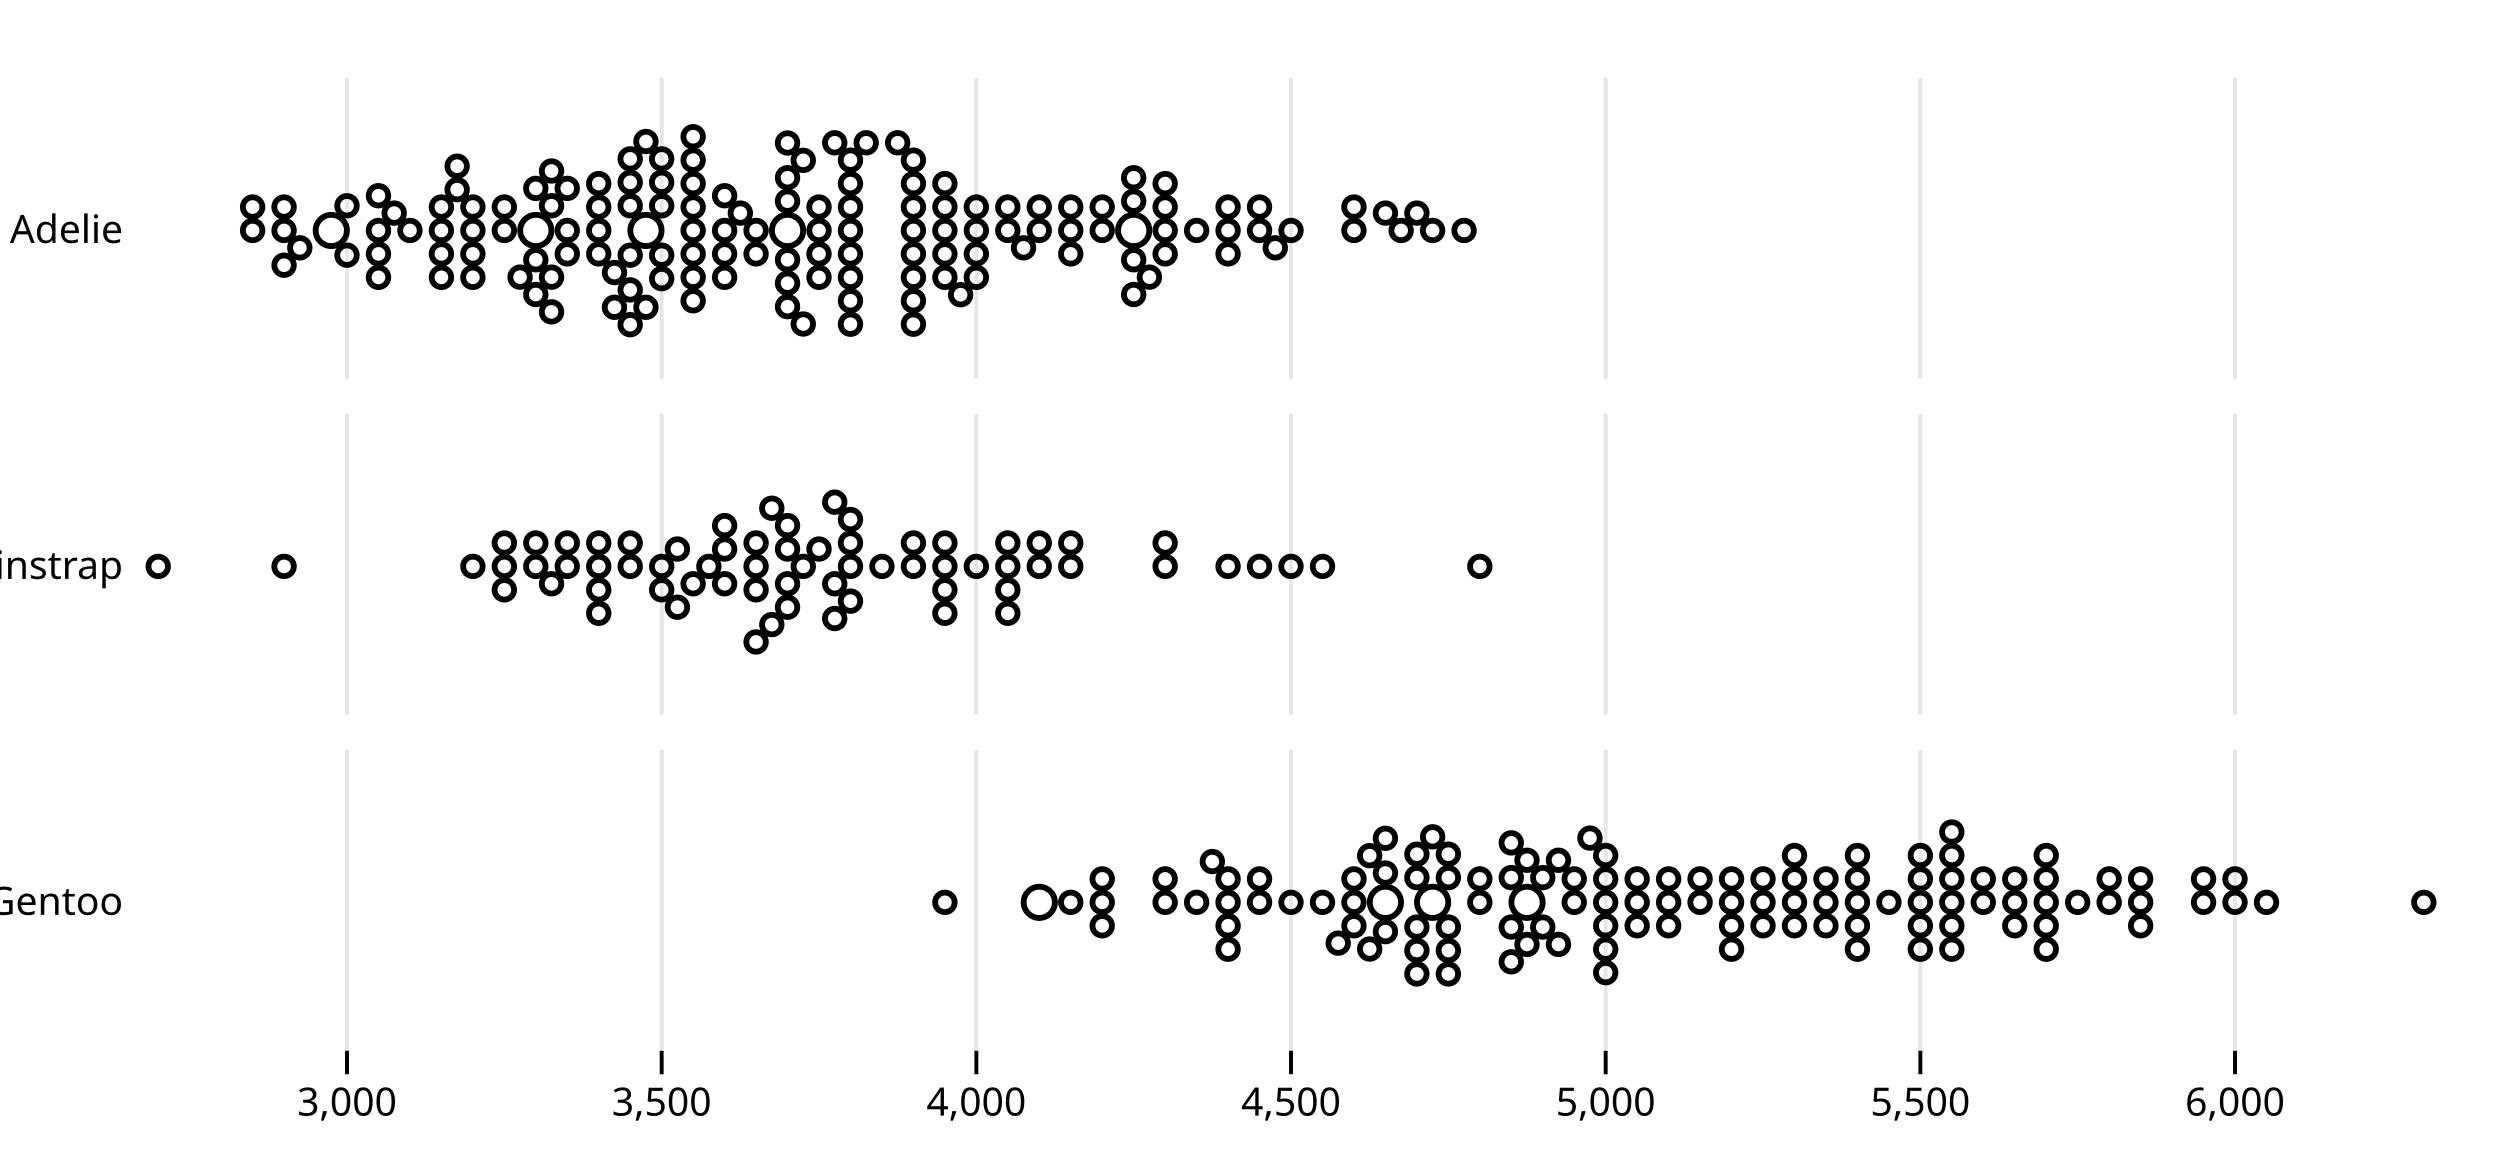
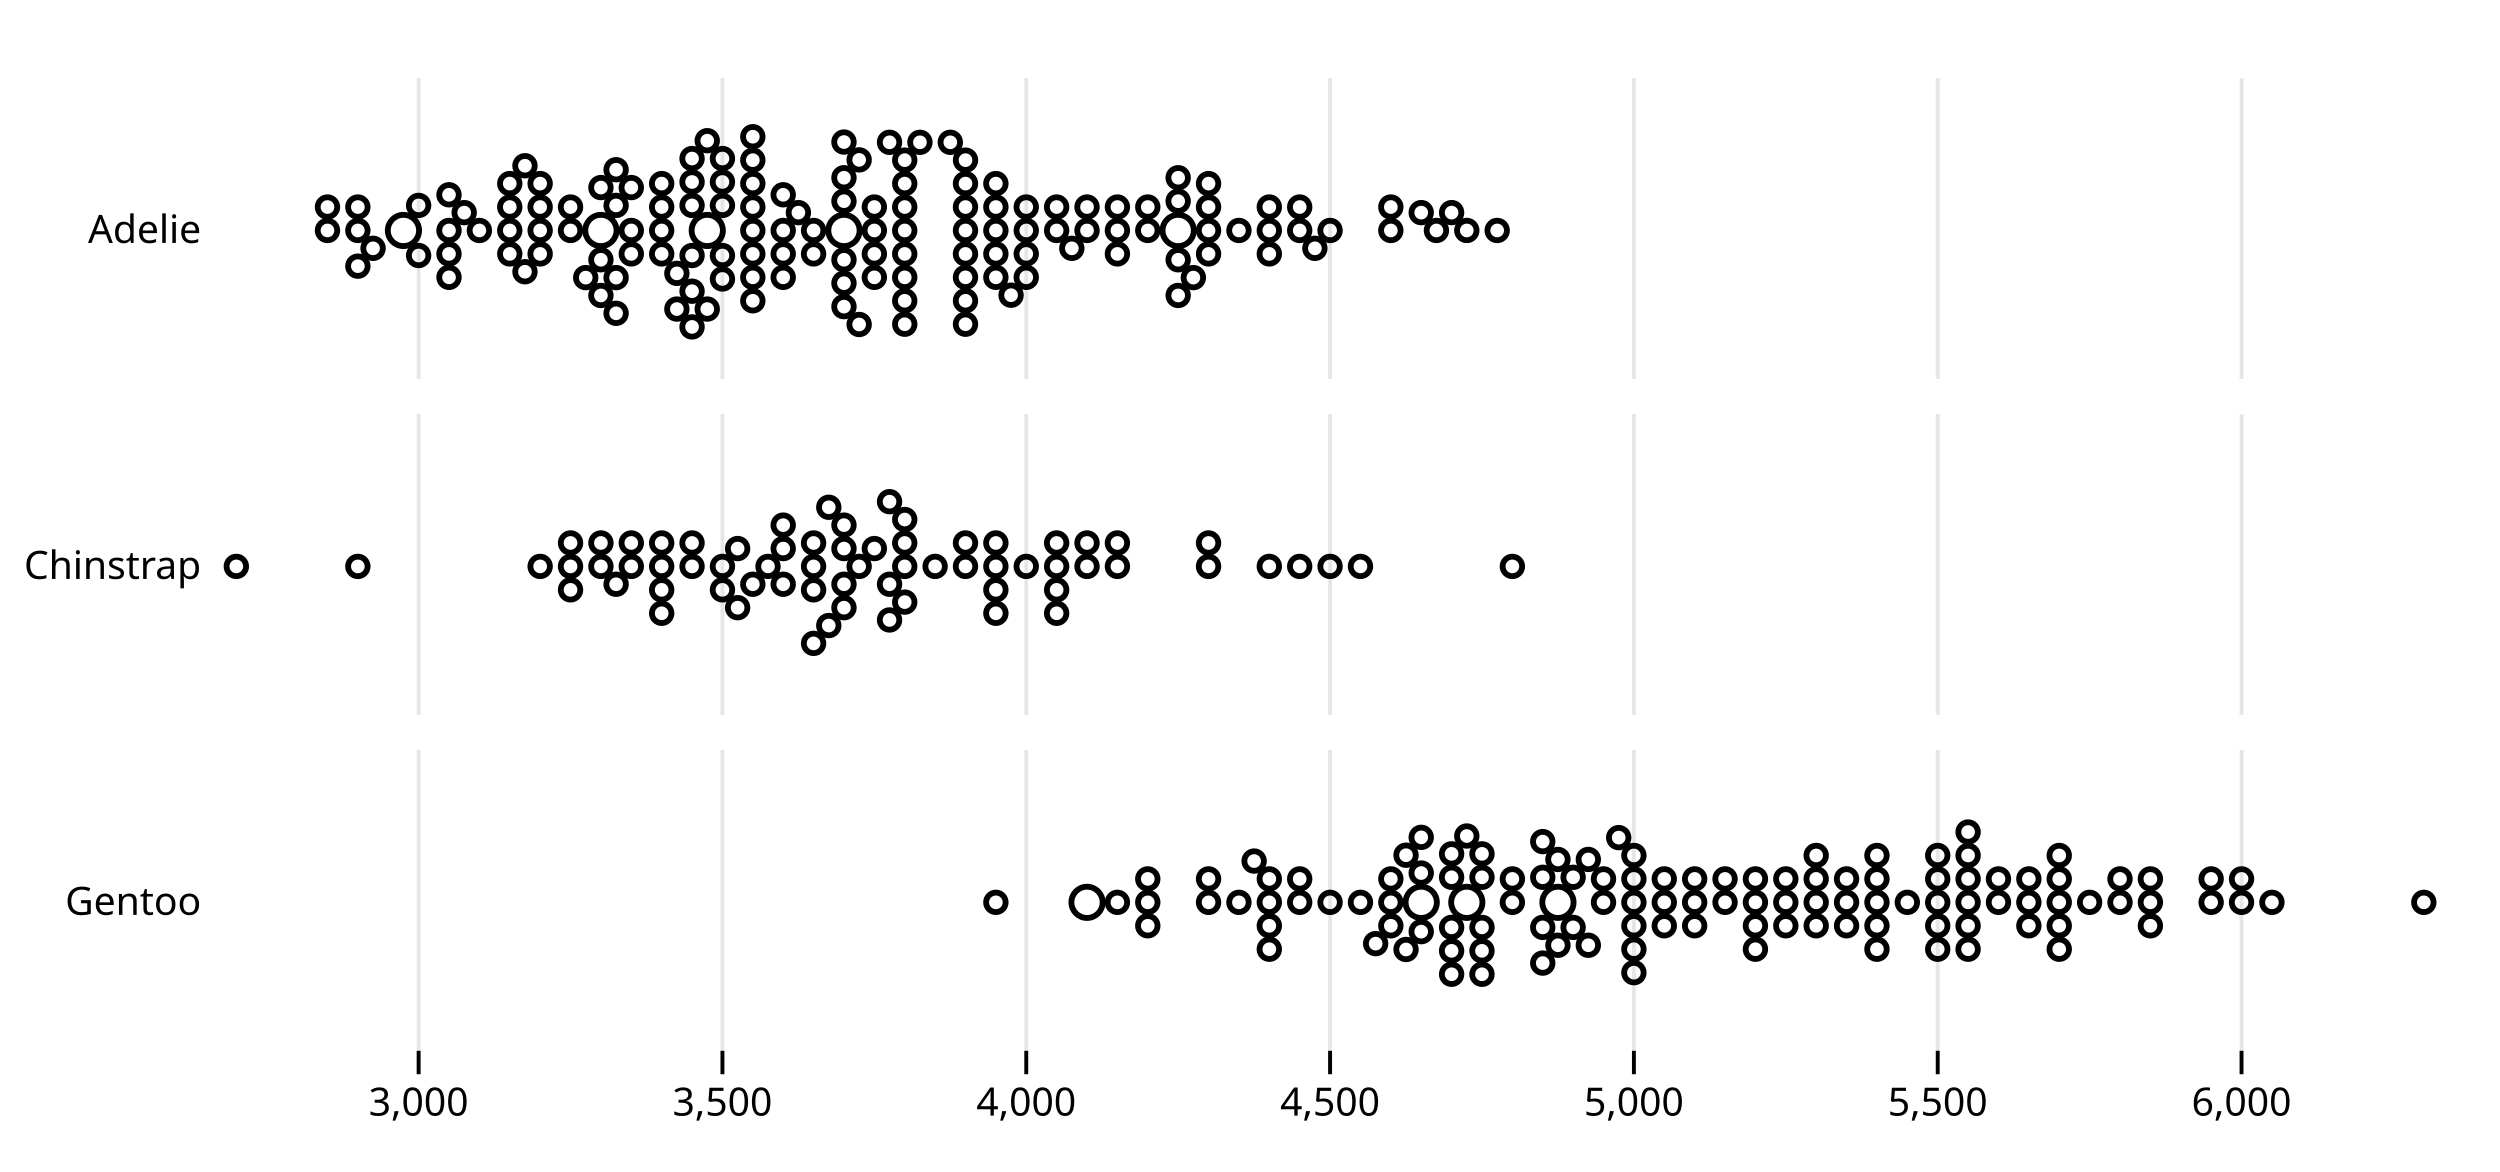
<svg xmlns="http://www.w3.org/2000/svg" class="plot" fill="currentColor" font-family="system-ui, sans-serif" font-size="10" text-anchor="middle" width="640" height="300" viewBox="0 0 640 300">
  <style>
    .plot {
      display: block;
      background: white;
      height: auto;
      height: intrinsic;
      max-width: 100%;
    }

    .plot text,
    .plot tspan {
      white-space: pre;
    }
  </style>
  <g aria-label="facet" transform="translate(0,20)">
    <g aria-label="rule" stroke="currentColor" stroke-opacity="0.1" transform="translate(0.5,0)">
-       <line x1="88.333" x2="88.333" y1="0" y2="77" />
-       <line x1="168.889" x2="168.889" y1="0" y2="77" />
-       <line x1="249.444" x2="249.444" y1="0" y2="77" />
-       <line x1="330" x2="330" y1="0" y2="77" />
-       <line x1="410.556" x2="410.556" y1="0" y2="77" />
-       <line x1="491.111" x2="491.111" y1="0" y2="77" />
-       <line x1="571.667" x2="571.667" y1="0" y2="77" />
+       <line x1="106.667" x2="106.667" y1="0" y2="77" />
+       <line x1="184.444" x2="184.444" y1="0" y2="77" />
+       <line x1="262.222" x2="262.222" y1="0" y2="77" />
+       <line x1="340" x2="340" y1="0" y2="77" />
+       <line x1="417.778" x2="417.778" y1="0" y2="77" />
+       <line x1="495.556" x2="495.556" y1="0" y2="77" />
+       <line x1="573.333" x2="573.333" y1="0" y2="77" />
    </g>
    <g aria-label="text" text-anchor="end" transform="translate(-8.5,0.5)">
-       <text y="0.32em" transform="translate(40,38.5)">Adelie</text>
+       <text y="0.32em" transform="translate(60,38.5)">Adelie</text>
    </g>
    <g aria-label="dot" fill="none" stroke="currentColor" stroke-width="1.5" transform="translate(0.5,0.5)">
-       <circle cx="164.861" cy="38.5" r="4" />
-       <circle cx="289.722" cy="38.5" r="4" />
-       <circle cx="136.667" cy="38.5" r="4" />
-       <circle cx="201.111" cy="38.5" r="4" />
-       <circle cx="84.306" cy="38.5" r="4" />
-       <circle cx="209.167" cy="38.5" r="2.5" />
-       <circle cx="217.222" cy="38.5" r="2.5" />
-       <circle cx="128.611" cy="38.5" r="2.5" />
-       <circle cx="160.833" cy="32.173" r="2.5" />
-       <circle cx="193.056" cy="38.5" r="2.5" />
-       <circle cx="189.028" cy="34.053" r="2.5" />
-       <circle cx="358.194" cy="38.5" r="2.5" />
-       <circle cx="120.556" cy="38.5" r="2.5" />
-       <circle cx="217.222" cy="32.5" r="2.5" />
-       <circle cx="313.889" cy="38.5" r="2.5" />
-       <circle cx="201.111" cy="31" r="2.5" />
-       <circle cx="160.833" cy="44.827" r="2.5" />
-       <circle cx="330" cy="38.5" r="2.5" />
-       <circle cx="140.694" cy="32.173" r="2.5" />
-       <circle cx="281.667" cy="38.5" r="2.5" />
-       <circle cx="152.778" cy="38.5" r="2.5" />
-       <circle cx="185" cy="38.5" r="2.5" />
-       <circle cx="217.222" cy="44.5" r="2.5" />
-       <circle cx="241.389" cy="38.5" r="2.5" />
-       <circle cx="217.222" cy="50.5" r="2.5" />
-       <circle cx="217.222" cy="26.5" r="2.5" />
-       <circle cx="176.944" cy="38.5" r="2.5" />
-       <circle cx="120.556" cy="32.5" r="2.5" />
-       <circle cx="112.5" cy="38.5" r="2.5" />
-       <circle cx="241.389" cy="32.5" r="2.5" />
-       <circle cx="128.611" cy="32.5" r="2.5" />
-       <circle cx="233.333" cy="38.5" r="2.5" />
-       <circle cx="136.667" cy="46" r="2.5" />
-       <circle cx="233.333" cy="32.5" r="2.5" />
-       <circle cx="140.694" cy="50.447" r="2.5" />
-       <circle cx="273.611" cy="38.5" r="2.5" />
-       <circle cx="241.389" cy="44.5" r="2.5" />
-       <circle cx="176.944" cy="32.5" r="2.5" />
-       <circle cx="136.667" cy="27.726" r="2.5" />
-       <circle cx="354.167" cy="34.053" r="2.5" />
-       <circle cx="112.5" cy="32.5" r="2.5" />
-       <circle cx="233.333" cy="44.5" r="2.5" />
-       <circle cx="104.444" cy="38.5" r="2.5" />
-       <circle cx="313.889" cy="32.5" r="2.5" />
-       <circle cx="88.333" cy="32.173" r="2.5" />
-       <circle cx="346.111" cy="38.5" r="2.5" />
-       <circle cx="156.806" cy="49.274" r="2.5" />
-       <circle cx="160.833" cy="26.173" r="2.5" />
-       <circle cx="273.611" cy="32.5" r="2.5" />
-       <circle cx="168.889" cy="32.173" r="2.5" />
-       <circle cx="297.778" cy="38.5" r="2.5" />
-       <circle cx="160.833" cy="53.721" r="2.5" />
-       <circle cx="257.5" cy="38.5" r="2.5" />
-       <circle cx="72.222" cy="38.5" r="2.5" />
-       <circle cx="201.111" cy="46" r="2.5" />
-       <circle cx="176.944" cy="44.5" r="2.5" />
-       <circle cx="217.222" cy="20.5" r="2.5" />
-       <circle cx="64.167" cy="38.5" r="2.5" />
-       <circle cx="209.167" cy="32.5" r="2.5" />
-       <circle cx="112.5" cy="44.5" r="2.5" />
-       <circle cx="313.889" cy="44.5" r="2.5" />
-       <circle cx="185" cy="44.5" r="2.5" />
-       <circle cx="257.5" cy="32.5" r="2.5" />
-       <circle cx="64.167" cy="32.5" r="2.5" />
-       <circle cx="241.389" cy="50.5" r="2.5" />
-       <circle cx="144.722" cy="38.5" r="2.5" />
-       <circle cx="265.556" cy="38.5" r="2.5" />
-       <circle cx="96.389" cy="38.5" r="2.5" />
-       <circle cx="321.944" cy="38.5" r="2.5" />
-       <circle cx="185" cy="29.606" r="2.5" />
-       <circle cx="233.333" cy="26.5" r="2.5" />
-       <circle cx="176.944" cy="26.5" r="2.5" />
-       <circle cx="273.611" cy="44.5" r="2.5" />
-       <circle cx="201.111" cy="25" r="2.5" />
-       <circle cx="289.722" cy="31" r="2.5" />
-       <circle cx="201.111" cy="52" r="2.5" />
-       <circle cx="233.333" cy="50.5" r="2.5" />
-       <circle cx="176.944" cy="50.5" r="2.5" />
-       <circle cx="249.444" cy="38.5" r="2.5" />
-       <circle cx="120.556" cy="44.5" r="2.5" />
-       <circle cx="362.222" cy="34.053" r="2.5" />
-       <circle cx="217.222" cy="56.5" r="2.5" />
-       <circle cx="281.667" cy="32.5" r="2.5" />
-       <circle cx="144.722" cy="44.5" r="2.5" />
-       <circle cx="176.944" cy="56.5" r="2.5" />
-       <circle cx="217.222" cy="62.5" r="2.5" />
-       <circle cx="168.889" cy="44.827" r="2.5" />
-       <circle cx="241.389" cy="26.5" r="2.5" />
-       <circle cx="185" cy="50.5" r="2.5" />
-       <circle cx="176.944" cy="20.5" r="2.5" />
-       <circle cx="297.778" cy="32.5" r="2.5" />
-       <circle cx="152.778" cy="32.5" r="2.5" />
-       <circle cx="321.944" cy="32.5" r="2.5" />
-       <circle cx="136.667" cy="54.894" r="2.5" />
-       <circle cx="297.778" cy="44.5" r="2.5" />
-       <circle cx="201.111" cy="58" r="2.5" />
-       <circle cx="305.833" cy="38.5" r="2.5" />
-       <circle cx="72.222" cy="32.5" r="2.5" />
-       <circle cx="265.556" cy="32.5" r="2.5" />
-       <circle cx="205.139" cy="20.553" r="2.5" />
-       <circle cx="366.25" cy="38.5" r="2.5" />
-       <circle cx="100.417" cy="34.053" r="2.5" />
-       <circle cx="289.722" cy="46" r="2.5" />
-       <circle cx="76.25" cy="42.947" r="2.5" />
-       <circle cx="176.944" cy="14.5" r="2.5" />
-       <circle cx="209.167" cy="44.5" r="2.5" />
-       <circle cx="233.333" cy="20.5" r="2.5" />
-       <circle cx="116.528" cy="28.053" r="2.5" />
-       <circle cx="374.306" cy="38.5" r="2.5" />
-       <circle cx="221.25" cy="16.053" r="2.5" />
-       <circle cx="346.111" cy="32.5" r="2.5" />
-       <circle cx="120.556" cy="50.5" r="2.5" />
-       <circle cx="293.75" cy="50.447" r="2.5" />
-       <circle cx="233.333" cy="56.5" r="2.5" />
-       <circle cx="261.528" cy="42.947" r="2.5" />
-       <circle cx="72.222" cy="47.394" r="2.5" />
-       <circle cx="213.194" cy="16.053" r="2.5" />
-       <circle cx="144.722" cy="27.726" r="2.5" />
-       <circle cx="140.694" cy="23.279" r="2.5" />
-       <circle cx="112.5" cy="50.5" r="2.5" />
-       <circle cx="168.889" cy="50.827" r="2.5" />
-       <circle cx="160.833" cy="20.173" r="2.5" />
-       <circle cx="229.306" cy="16.053" r="2.5" />
-       <circle cx="96.389" cy="44.5" r="2.5" />
-       <circle cx="249.444" cy="32.5" r="2.5" />
-       <circle cx="132.639" cy="50.447" r="2.5" />
-       <circle cx="297.778" cy="26.5" r="2.5" />
-       <circle cx="96.389" cy="29.606" r="2.5" />
-       <circle cx="249.444" cy="44.5" r="2.5" />
-       <circle cx="140.694" cy="59.341" r="2.5" />
-       <circle cx="168.889" cy="26.173" r="2.5" />
-       <circle cx="168.889" cy="20.173" r="2.5" />
-       <circle cx="325.972" cy="42.947" r="2.5" />
-       <circle cx="156.806" cy="58.168" r="2.5" />
-       <circle cx="233.333" cy="62.5" r="2.5" />
-       <circle cx="116.528" cy="22.053" r="2.5" />
-       <circle cx="245.417" cy="54.947" r="2.5" />
-       <circle cx="152.778" cy="44.5" r="2.5" />
-       <circle cx="289.722" cy="25" r="2.5" />
-       <circle cx="152.778" cy="26.5" r="2.5" />
-       <circle cx="164.861" cy="58.168" r="2.5" />
-       <circle cx="96.389" cy="50.5" r="2.5" />
-       <circle cx="205.139" cy="62.447" r="2.5" />
-       <circle cx="88.333" cy="44.827" r="2.5" />
-       <circle cx="193.056" cy="44.5" r="2.5" />
-       <circle cx="289.722" cy="54.894" r="2.5" />
-       <circle cx="164.861" cy="15.726" r="2.5" />
-       <circle cx="160.833" cy="62.615" r="2.5" />
-       <circle cx="209.167" cy="50.5" r="2.5" />
-       <circle cx="201.111" cy="16.106" r="2.5" />
-       <circle cx="249.444" cy="50.5" r="2.5" />
+       <circle cx="180.556" cy="38.5" r="4" />
+       <circle cx="301.111" cy="38.5" r="4" />
+       <circle cx="153.333" cy="38.5" r="4" />
+       <circle cx="215.556" cy="38.5" r="4" />
+       <circle cx="102.778" cy="38.5" r="4" />
+       <circle cx="223.333" cy="38.5" r="2.5" />
+       <circle cx="231.111" cy="38.5" r="2.5" />
+       <circle cx="145.556" cy="38.5" r="2.5" />
+       <circle cx="176.667" cy="32.087" r="2.5" />
+       <circle cx="207.778" cy="38.5" r="2.5" />
+       <circle cx="203.889" cy="33.931" r="2.5" />
+       <circle cx="367.222" cy="38.5" r="2.5" />
+       <circle cx="137.778" cy="38.5" r="2.5" />
+       <circle cx="231.111" cy="32.5" r="2.5" />
+       <circle cx="324.444" cy="38.5" r="2.5" />
+       <circle cx="215.556" cy="31" r="2.5" />
+       <circle cx="176.667" cy="44.913" r="2.5" />
+       <circle cx="340" cy="38.5" r="2.5" />
+       <circle cx="157.222" cy="32.087" r="2.5" />
+       <circle cx="293.333" cy="38.5" r="2.5" />
+       <circle cx="168.889" cy="38.5" r="2.5" />
+       <circle cx="200" cy="38.5" r="2.5" />
+       <circle cx="231.111" cy="44.5" r="2.5" />
+       <circle cx="254.444" cy="38.5" r="2.5" />
+       <circle cx="231.111" cy="50.5" r="2.5" />
+       <circle cx="231.111" cy="26.5" r="2.5" />
+       <circle cx="192.222" cy="38.5" r="2.5" />
+       <circle cx="137.778" cy="32.5" r="2.5" />
+       <circle cx="130" cy="38.5" r="2.5" />
+       <circle cx="254.444" cy="32.5" r="2.5" />
+       <circle cx="145.556" cy="32.5" r="2.5" />
+       <circle cx="246.667" cy="38.5" r="2.5" />
+       <circle cx="153.333" cy="46" r="2.5" />
+       <circle cx="246.667" cy="32.5" r="2.5" />
+       <circle cx="157.222" cy="50.569" r="2.5" />
+       <circle cx="285.556" cy="38.5" r="2.5" />
+       <circle cx="254.444" cy="44.5" r="2.5" />
+       <circle cx="192.222" cy="32.5" r="2.5" />
+       <circle cx="153.333" cy="27.518" r="2.5" />
+       <circle cx="363.333" cy="33.931" r="2.5" />
+       <circle cx="130" cy="32.5" r="2.5" />
+       <circle cx="246.667" cy="44.5" r="2.5" />
+       <circle cx="122.222" cy="38.5" r="2.5" />
+       <circle cx="324.444" cy="32.5" r="2.5" />
+       <circle cx="106.667" cy="32.087" r="2.5" />
+       <circle cx="355.556" cy="38.5" r="2.5" />
+       <circle cx="172.778" cy="49.482" r="2.5" />
+       <circle cx="176.667" cy="26.087" r="2.5" />
+       <circle cx="285.556" cy="32.5" r="2.5" />
+       <circle cx="184.444" cy="32.087" r="2.5" />
+       <circle cx="308.889" cy="38.5" r="2.5" />
+       <circle cx="176.667" cy="54.051" r="2.5" />
+       <circle cx="270" cy="38.5" r="2.5" />
+       <circle cx="91.111" cy="38.5" r="2.5" />
+       <circle cx="215.556" cy="46" r="2.5" />
+       <circle cx="192.222" cy="44.5" r="2.5" />
+       <circle cx="231.111" cy="20.5" r="2.5" />
+       <circle cx="83.333" cy="38.5" r="2.5" />
+       <circle cx="223.333" cy="32.5" r="2.5" />
+       <circle cx="130" cy="44.5" r="2.5" />
+       <circle cx="324.444" cy="44.5" r="2.5" />
+       <circle cx="200" cy="44.5" r="2.5" />
+       <circle cx="270" cy="32.5" r="2.5" />
+       <circle cx="83.333" cy="32.5" r="2.5" />
+       <circle cx="254.444" cy="50.5" r="2.5" />
+       <circle cx="161.111" cy="38.5" r="2.5" />
+       <circle cx="277.778" cy="38.5" r="2.5" />
+       <circle cx="114.444" cy="38.5" r="2.5" />
+       <circle cx="332.222" cy="38.5" r="2.5" />
+       <circle cx="200" cy="29.362" r="2.5" />
+       <circle cx="246.667" cy="26.5" r="2.5" />
+       <circle cx="192.222" cy="26.5" r="2.5" />
+       <circle cx="285.556" cy="44.5" r="2.5" />
+       <circle cx="215.556" cy="25" r="2.5" />
+       <circle cx="301.111" cy="31" r="2.5" />
+       <circle cx="215.556" cy="52" r="2.5" />
+       <circle cx="246.667" cy="50.5" r="2.5" />
+       <circle cx="192.222" cy="50.5" r="2.5" />
+       <circle cx="262.222" cy="38.5" r="2.5" />
+       <circle cx="137.778" cy="44.5" r="2.5" />
+       <circle cx="371.111" cy="33.931" r="2.5" />
+       <circle cx="231.111" cy="56.5" r="2.5" />
+       <circle cx="293.333" cy="32.5" r="2.5" />
+       <circle cx="161.111" cy="44.5" r="2.5" />
+       <circle cx="192.222" cy="56.5" r="2.5" />
+       <circle cx="231.111" cy="62.5" r="2.5" />
+       <circle cx="184.444" cy="44.913" r="2.5" />
+       <circle cx="254.444" cy="26.5" r="2.5" />
+       <circle cx="200" cy="50.5" r="2.5" />
+       <circle cx="192.222" cy="20.5" r="2.5" />
+       <circle cx="308.889" cy="32.5" r="2.5" />
+       <circle cx="168.889" cy="32.5" r="2.5" />
+       <circle cx="332.222" cy="32.5" r="2.5" />
+       <circle cx="153.333" cy="55.138" r="2.5" />
+       <circle cx="308.889" cy="44.5" r="2.5" />
+       <circle cx="215.556" cy="58" r="2.5" />
+       <circle cx="316.667" cy="38.5" r="2.5" />
+       <circle cx="91.111" cy="32.5" r="2.5" />
+       <circle cx="277.778" cy="32.5" r="2.5" />
+       <circle cx="219.444" cy="20.431" r="2.5" />
+       <circle cx="375" cy="38.5" r="2.5" />
+       <circle cx="118.333" cy="33.931" r="2.5" />
+       <circle cx="301.111" cy="46" r="2.5" />
+       <circle cx="95" cy="43.069" r="2.5" />
+       <circle cx="192.222" cy="14.5" r="2.5" />
+       <circle cx="223.333" cy="44.5" r="2.5" />
+       <circle cx="246.667" cy="20.5" r="2.5" />
+       <circle cx="133.889" cy="49.069" r="2.5" />
+       <circle cx="382.778" cy="38.5" r="2.5" />
+       <circle cx="235" cy="15.931" r="2.5" />
+       <circle cx="355.556" cy="32.5" r="2.5" />
+       <circle cx="137.778" cy="26.5" r="2.5" />
+       <circle cx="305" cy="50.569" r="2.5" />
+       <circle cx="246.667" cy="56.5" r="2.5" />
+       <circle cx="273.889" cy="43.069" r="2.5" />
+       <circle cx="91.111" cy="47.638" r="2.5" />
+       <circle cx="227.222" cy="15.931" r="2.5" />
+       <circle cx="161.111" cy="27.518" r="2.5" />
+       <circle cx="157.222" cy="22.949" r="2.5" />
+       <circle cx="130" cy="26.5" r="2.5" />
+       <circle cx="184.444" cy="50.913" r="2.5" />
+       <circle cx="176.667" cy="20.087" r="2.5" />
+       <circle cx="242.778" cy="15.931" r="2.5" />
+       <circle cx="114.444" cy="44.5" r="2.5" />
+       <circle cx="262.222" cy="32.5" r="2.5" />
+       <circle cx="149.444" cy="50.569" r="2.5" />
+       <circle cx="308.889" cy="26.5" r="2.5" />
+       <circle cx="114.444" cy="29.362" r="2.5" />
+       <circle cx="262.222" cy="44.5" r="2.5" />
+       <circle cx="157.222" cy="59.707" r="2.5" />
+       <circle cx="184.444" cy="26.087" r="2.5" />
+       <circle cx="184.444" cy="20.087" r="2.5" />
+       <circle cx="336.111" cy="43.069" r="2.5" />
+       <circle cx="172.778" cy="58.62" r="2.5" />
+       <circle cx="246.667" cy="62.5" r="2.5" />
+       <circle cx="133.889" cy="21.931" r="2.5" />
+       <circle cx="258.333" cy="55.069" r="2.5" />
+       <circle cx="168.889" cy="44.5" r="2.5" />
+       <circle cx="301.111" cy="25" r="2.5" />
+       <circle cx="168.889" cy="26.5" r="2.5" />
+       <circle cx="180.556" cy="58.62" r="2.5" />
+       <circle cx="114.444" cy="50.5" r="2.5" />
+       <circle cx="219.444" cy="62.569" r="2.5" />
+       <circle cx="106.667" cy="44.913" r="2.5" />
+       <circle cx="207.778" cy="44.5" r="2.5" />
+       <circle cx="301.111" cy="55.138" r="2.5" />
+       <circle cx="180.556" cy="15.518" r="2.5" />
+       <circle cx="176.667" cy="63.189" r="2.5" />
+       <circle cx="223.333" cy="50.5" r="2.5" />
+       <circle cx="215.556" cy="15.862" r="2.5" />
+       <circle cx="262.222" cy="50.5" r="2.5" />
    </g>
  </g>
  <g aria-label="facet" transform="translate(0,106)">
    <g aria-label="rule" stroke="currentColor" stroke-opacity="0.1" transform="translate(0.5,0)">
-       <line x1="88.333" x2="88.333" y1="0" y2="77" />
-       <line x1="168.889" x2="168.889" y1="0" y2="77" />
-       <line x1="249.444" x2="249.444" y1="0" y2="77" />
-       <line x1="330" x2="330" y1="0" y2="77" />
-       <line x1="410.556" x2="410.556" y1="0" y2="77" />
-       <line x1="491.111" x2="491.111" y1="0" y2="77" />
-       <line x1="571.667" x2="571.667" y1="0" y2="77" />
+       <line x1="106.667" x2="106.667" y1="0" y2="77" />
+       <line x1="184.444" x2="184.444" y1="0" y2="77" />
+       <line x1="262.222" x2="262.222" y1="0" y2="77" />
+       <line x1="340" x2="340" y1="0" y2="77" />
+       <line x1="417.778" x2="417.778" y1="0" y2="77" />
+       <line x1="495.556" x2="495.556" y1="0" y2="77" />
+       <line x1="573.333" x2="573.333" y1="0" y2="77" />
    </g>
    <g aria-label="text" text-anchor="end" transform="translate(-8.5,0.5)">
-       <text y="0.32em" transform="translate(40,38.5)">Chinstrap</text>
+       <text y="0.32em" transform="translate(60,38.5)">Chinstrap</text>
    </g>
    <g aria-label="dot" fill="none" stroke="currentColor" stroke-width="1.5" transform="translate(0.5,0.5)">
+       <circle cx="184.444" cy="38.5" r="2.5" />
+       <circle cx="246.667" cy="38.5" r="2.5" />
+       <circle cx="207.778" cy="38.5" r="2.5" />
+       <circle cx="188.333" cy="33.931" r="2.5" />
+       <circle cx="219.444" cy="38.5" r="2.5" />
+       <circle cx="254.444" cy="38.5" r="2.5" />
+       <circle cx="145.556" cy="38.5" r="2.5" />
+       <circle cx="223.333" cy="33.931" r="2.5" />
+       <circle cx="285.556" cy="38.5" r="2.5" />
+       <circle cx="215.556" cy="33.931" r="2.5" />
+       <circle cx="231.111" cy="38.5" r="2.5" />
+       <circle cx="227.222" cy="43.069" r="2.5" />
+       <circle cx="215.556" cy="43.069" r="2.5" />
+       <circle cx="270" cy="38.5" r="2.5" />
+       <circle cx="196.111" cy="38.5" r="2.5" />
+       <circle cx="270" cy="32.5" r="2.5" />
+       <circle cx="153.333" cy="38.5" r="2.5" />
+       <circle cx="215.556" cy="49.069" r="2.5" />
+       <circle cx="176.667" cy="38.5" r="2.5" />
+       <circle cx="324.444" cy="38.5" r="2.5" />
+       <circle cx="200" cy="33.931" r="2.5" />
      <circle cx="168.889" cy="38.5" r="2.5" />
-       <circle cx="233.333" cy="38.5" r="2.5" />
-       <circle cx="193.056" cy="38.5" r="2.5" />
-       <circle cx="172.917" cy="34.053" r="2.5" />
-       <circle cx="205.139" cy="38.5" r="2.5" />
-       <circle cx="241.389" cy="38.5" r="2.5" />
-       <circle cx="128.611" cy="38.5" r="2.5" />
-       <circle cx="209.167" cy="34.053" r="2.5" />
-       <circle cx="273.611" cy="38.5" r="2.5" />
-       <circle cx="201.111" cy="34.053" r="2.5" />
-       <circle cx="217.222" cy="38.5" r="2.5" />
-       <circle cx="213.194" cy="42.947" r="2.5" />
-       <circle cx="201.111" cy="42.947" r="2.5" />
-       <circle cx="257.5" cy="38.5" r="2.5" />
-       <circle cx="180.972" cy="38.5" r="2.5" />
-       <circle cx="257.5" cy="32.5" r="2.5" />
-       <circle cx="136.667" cy="38.5" r="2.5" />
-       <circle cx="201.111" cy="48.947" r="2.5" />
-       <circle cx="160.833" cy="38.5" r="2.5" />
-       <circle cx="313.889" cy="38.5" r="2.5" />
-       <circle cx="185" cy="34.053" r="2.5" />
-       <circle cx="152.778" cy="38.5" r="2.5" />
-       <circle cx="72.222" cy="38.5" r="2.5" />
-       <circle cx="217.222" cy="32.5" r="2.5" />
-       <circle cx="136.667" cy="32.5" r="2.5" />
-       <circle cx="273.611" cy="32.5" r="2.5" />
-       <circle cx="152.778" cy="32.5" r="2.5" />
-       <circle cx="217.222" cy="47.394" r="2.5" />
-       <circle cx="201.111" cy="28.053" r="2.5" />
-       <circle cx="338.056" cy="38.5" r="2.5" />
-       <circle cx="120.556" cy="38.5" r="2.5" />
-       <circle cx="297.778" cy="38.5" r="2.5" />
-       <circle cx="144.722" cy="38.5" r="2.5" />
-       <circle cx="265.556" cy="38.5" r="2.5" />
-       <circle cx="185" cy="42.947" r="2.5" />
-       <circle cx="233.333" cy="32.5" r="2.5" />
-       <circle cx="225.278" cy="38.5" r="2.5" />
-       <circle cx="378.333" cy="38.5" r="2.5" />
-       <circle cx="40" cy="38.5" r="2.5" />
-       <circle cx="330" cy="38.5" r="2.5" />
-       <circle cx="241.389" cy="32.5" r="2.5" />
-       <circle cx="193.056" cy="32.5" r="2.5" />
-       <circle cx="176.944" cy="42.947" r="2.5" />
+       <circle cx="91.111" cy="38.5" r="2.5" />
+       <circle cx="231.111" cy="32.5" r="2.5" />
+       <circle cx="153.333" cy="32.5" r="2.5" />
+       <circle cx="285.556" cy="32.5" r="2.5" />
+       <circle cx="168.889" cy="32.5" r="2.5" />
+       <circle cx="231.111" cy="47.638" r="2.5" />
+       <circle cx="215.556" cy="27.931" r="2.5" />
+       <circle cx="347.778" cy="38.5" r="2.5" />
+       <circle cx="137.778" cy="38.5" r="2.5" />
+       <circle cx="308.889" cy="38.5" r="2.5" />
+       <circle cx="161.111" cy="38.5" r="2.5" />
+       <circle cx="277.778" cy="38.5" r="2.5" />
+       <circle cx="200" cy="43.069" r="2.5" />
+       <circle cx="246.667" cy="32.5" r="2.5" />
+       <circle cx="238.889" cy="38.5" r="2.5" />
+       <circle cx="386.667" cy="38.5" r="2.5" />
+       <circle cx="60" cy="38.5" r="2.5" />
+       <circle cx="340" cy="38.5" r="2.5" />
+       <circle cx="254.444" cy="32.5" r="2.5" />
+       <circle cx="207.778" cy="32.5" r="2.5" />
+       <circle cx="192.222" cy="43.069" r="2.5" />
+       <circle cx="184.444" cy="44.5" r="2.5" />
+       <circle cx="211.667" cy="23.362" r="2.5" />
+       <circle cx="332.222" cy="38.5" r="2.5" />
      <circle cx="168.889" cy="44.5" r="2.5" />
-       <circle cx="197.083" cy="23.606" r="2.5" />
-       <circle cx="321.944" cy="38.5" r="2.5" />
-       <circle cx="152.778" cy="44.5" r="2.5" />
-       <circle cx="297.778" cy="32.5" r="2.5" />
-       <circle cx="128.611" cy="32.5" r="2.5" />
-       <circle cx="197.083" cy="53.394" r="2.5" />
-       <circle cx="140.694" cy="42.947" r="2.5" />
-       <circle cx="241.389" cy="44.5" r="2.5" />
-       <circle cx="185" cy="28.053" r="2.5" />
-       <circle cx="257.5" cy="44.5" r="2.5" />
-       <circle cx="144.722" cy="32.5" r="2.5" />
-       <circle cx="160.833" cy="32.5" r="2.5" />
-       <circle cx="128.611" cy="44.5" r="2.5" />
-       <circle cx="257.5" cy="50.5" r="2.5" />
-       <circle cx="217.222" cy="26.5" r="2.5" />
-       <circle cx="172.917" cy="48.947" r="2.5" />
-       <circle cx="241.389" cy="50.5" r="2.5" />
-       <circle cx="193.056" cy="44.5" r="2.5" />
-       <circle cx="193.056" cy="57.841" r="2.5" />
-       <circle cx="249.444" cy="38.5" r="2.5" />
-       <circle cx="152.778" cy="50.5" r="2.5" />
-       <circle cx="213.194" cy="51.841" r="2.5" />
-       <circle cx="265.556" cy="32.5" r="2.5" />
-       <circle cx="213.194" cy="22.053" r="2.5" />
+       <circle cx="308.889" cy="32.5" r="2.5" />
+       <circle cx="145.556" cy="32.5" r="2.5" />
+       <circle cx="211.667" cy="53.638" r="2.5" />
+       <circle cx="157.222" cy="43.069" r="2.5" />
+       <circle cx="254.444" cy="44.5" r="2.5" />
+       <circle cx="200" cy="27.931" r="2.5" />
+       <circle cx="270" cy="44.5" r="2.5" />
+       <circle cx="161.111" cy="32.5" r="2.5" />
+       <circle cx="176.667" cy="32.5" r="2.5" />
+       <circle cx="145.556" cy="44.5" r="2.5" />
+       <circle cx="270" cy="50.5" r="2.5" />
+       <circle cx="231.111" cy="26.5" r="2.5" />
+       <circle cx="188.333" cy="49.069" r="2.5" />
+       <circle cx="254.444" cy="50.5" r="2.5" />
+       <circle cx="207.778" cy="44.5" r="2.5" />
+       <circle cx="207.778" cy="58.207" r="2.5" />
+       <circle cx="262.222" cy="38.5" r="2.5" />
+       <circle cx="168.889" cy="50.5" r="2.5" />
+       <circle cx="227.222" cy="52.207" r="2.5" />
+       <circle cx="277.778" cy="32.5" r="2.5" />
+       <circle cx="227.222" cy="21.931" r="2.5" />
    </g>
  </g>
  <g aria-label="facet" transform="translate(0,192)">
    <g aria-label="rule" stroke="currentColor" stroke-opacity="0.1" transform="translate(0.5,0)">
-       <line x1="88.333" x2="88.333" y1="0" y2="77" />
-       <line x1="168.889" x2="168.889" y1="0" y2="77" />
-       <line x1="249.444" x2="249.444" y1="0" y2="77" />
-       <line x1="330" x2="330" y1="0" y2="77" />
-       <line x1="410.556" x2="410.556" y1="0" y2="77" />
-       <line x1="491.111" x2="491.111" y1="0" y2="77" />
-       <line x1="571.667" x2="571.667" y1="0" y2="77" />
+       <line x1="106.667" x2="106.667" y1="0" y2="77" />
+       <line x1="184.444" x2="184.444" y1="0" y2="77" />
+       <line x1="262.222" x2="262.222" y1="0" y2="77" />
+       <line x1="340" x2="340" y1="0" y2="77" />
+       <line x1="417.778" x2="417.778" y1="0" y2="77" />
+       <line x1="495.556" x2="495.556" y1="0" y2="77" />
+       <line x1="573.333" x2="573.333" y1="0" y2="77" />
    </g>
    <g aria-label="vector" fill="none" stroke="currentColor" transform="translate(0.5,0)">
-       <path transform="translate(88.33333,77)" d="M0,0L0,6" />
-       <path transform="translate(168.8889,77)" d="M0,0L0,6" />
-       <path transform="translate(249.4444,77)" d="M0,0L0,6" />
-       <path transform="translate(330,77)" d="M0,0L0,6" />
-       <path transform="translate(410.5556,77)" d="M0,0L0,6" />
-       <path transform="translate(491.1111,77)" d="M0,0L0,6" />
-       <path transform="translate(571.6667,77)" d="M0,0L0,6" />
+       <path transform="translate(106.6667,77)" d="M0,0L0,6" />
+       <path transform="translate(184.4444,77)" d="M0,0L0,6" />
+       <path transform="translate(262.2222,77)" d="M0,0L0,6" />
+       <path transform="translate(340,77)" d="M0,0L0,6" />
+       <path transform="translate(417.7778,77)" d="M0,0L0,6" />
+       <path transform="translate(495.5556,77)" d="M0,0L0,6" />
+       <path transform="translate(573.3333,77)" d="M0,0L0,6" />
    </g>
    <g aria-label="text" font-variant="tabular-nums" transform="translate(0.5,9.5)">
-       <text y="0.71em" transform="translate(88.33333,77)">3,000</text>
-       <text y="0.71em" transform="translate(168.8889,77)">3,500</text>
-       <text y="0.71em" transform="translate(249.4444,77)">4,000</text>
-       <text y="0.71em" transform="translate(330,77)">4,500</text>
-       <text y="0.71em" transform="translate(410.5556,77)">5,000</text>
-       <text y="0.71em" transform="translate(491.1111,77)">5,500</text>
-       <text y="0.71em" transform="translate(571.6667,77)">6,000</text>
+       <text y="0.71em" transform="translate(106.6667,77)">3,000</text>
+       <text y="0.71em" transform="translate(184.4444,77)">3,500</text>
+       <text y="0.71em" transform="translate(262.2222,77)">4,000</text>
+       <text y="0.71em" transform="translate(340,77)">4,500</text>
+       <text y="0.71em" transform="translate(417.7778,77)">5,000</text>
+       <text y="0.71em" transform="translate(495.5556,77)">5,500</text>
+       <text y="0.71em" transform="translate(573.3333,77)">6,000</text>
    </g>
    <g aria-label="text" text-anchor="end" transform="translate(-8.5,0.5)">
-       <text y="0.32em" transform="translate(40,38.5)">Gentoo</text>
+       <text y="0.32em" transform="translate(60,38.5)">Gentoo</text>
    </g>
    <g aria-label="dot" fill="none" stroke="currentColor" stroke-width="1.5" transform="translate(0.5,0.5)">
-       <circle cx="265.556" cy="38.5" r="4" />
-       <circle cx="354.167" cy="38.5" r="4" />
-       <circle cx="366.25" cy="38.5" r="4" />
-       <circle cx="390.417" cy="38.5" r="4" />
-       <circle cx="330" cy="38.5" r="2.5" />
-       <circle cx="523.333" cy="38.5" r="2.5" />
-       <circle cx="321.944" cy="38.5" r="2.5" />
-       <circle cx="523.333" cy="32.5" r="2.5" />
-       <circle cx="475" cy="38.5" r="2.5" />
-       <circle cx="338.056" cy="38.5" r="2.5" />
-       <circle cx="378.333" cy="38.5" r="2.5" />
-       <circle cx="442.778" cy="38.5" r="2.5" />
-       <circle cx="313.889" cy="38.5" r="2.5" />
-       <circle cx="434.722" cy="38.5" r="2.5" />
-       <circle cx="354.167" cy="31" r="2.5" />
-       <circle cx="499.167" cy="38.5" r="2.5" />
-       <circle cx="354.167" cy="46" r="2.5" />
-       <circle cx="547.5" cy="38.5" r="2.5" />
-       <circle cx="281.667" cy="38.5" r="2.5" />
-       <circle cx="547.5" cy="32.5" r="2.5" />
-       <circle cx="273.611" cy="38.5" r="2.5" />
+       <circle cx="277.778" cy="38.5" r="4" />
+       <circle cx="363.333" cy="38.5" r="4" />
+       <circle cx="375" cy="38.5" r="4" />
+       <circle cx="398.333" cy="38.5" r="4" />
+       <circle cx="340" cy="38.5" r="2.5" />
+       <circle cx="526.667" cy="38.5" r="2.5" />
+       <circle cx="332.222" cy="38.5" r="2.5" />
+       <circle cx="526.667" cy="32.5" r="2.5" />
+       <circle cx="480" cy="38.5" r="2.5" />
+       <circle cx="347.778" cy="38.5" r="2.5" />
+       <circle cx="386.667" cy="38.5" r="2.5" />
+       <circle cx="448.889" cy="38.5" r="2.5" />
+       <circle cx="324.444" cy="38.5" r="2.5" />
+       <circle cx="441.111" cy="38.5" r="2.5" />
+       <circle cx="363.333" cy="31" r="2.5" />
+       <circle cx="503.333" cy="38.5" r="2.5" />
+       <circle cx="363.333" cy="46" r="2.5" />
+       <circle cx="550" cy="38.5" r="2.5" />
+       <circle cx="293.333" cy="38.5" r="2.5" />
+       <circle cx="550" cy="32.5" r="2.5" />
+       <circle cx="285.556" cy="38.5" r="2.5" />
      <circle cx="620" cy="38.5" r="2.5" />
-       <circle cx="378.333" cy="32.5" r="2.5" />
-       <circle cx="466.944" cy="38.5" r="2.5" />
-       <circle cx="523.333" cy="44.5" r="2.5" />
-       <circle cx="410.556" cy="38.5" r="2.5" />
-       <circle cx="313.889" cy="32.5" r="2.5" />
-       <circle cx="418.611" cy="38.5" r="2.5" />
-       <circle cx="410.556" cy="32.5" r="2.5" />
-       <circle cx="426.667" cy="38.5" r="2.5" />
-       <circle cx="515.278" cy="38.5" r="2.5" />
-       <circle cx="346.111" cy="38.5" r="2.5" />
-       <circle cx="499.167" cy="32.5" r="2.5" />
-       <circle cx="450.833" cy="38.5" r="2.5" />
-       <circle cx="362.222" cy="32.173" r="2.5" />
-       <circle cx="418.611" cy="32.5" r="2.5" />
-       <circle cx="579.722" cy="38.5" r="2.5" />
-       <circle cx="434.722" cy="32.5" r="2.5" />
-       <circle cx="475" cy="32.5" r="2.5" />
-       <circle cx="402.5" cy="38.5" r="2.5" />
-       <circle cx="450.833" cy="32.5" r="2.5" />
-       <circle cx="305.833" cy="38.5" r="2.5" />
-       <circle cx="466.944" cy="32.5" r="2.5" />
-       <circle cx="241.389" cy="38.5" r="2.5" />
-       <circle cx="523.333" cy="50.5" r="2.5" />
-       <circle cx="297.778" cy="38.5" r="2.5" />
-       <circle cx="370.278" cy="32.173" r="2.5" />
-       <circle cx="499.167" cy="44.5" r="2.5" />
-       <circle cx="394.444" cy="32.173" r="2.5" />
-       <circle cx="281.667" cy="32.5" r="2.5" />
-       <circle cx="475" cy="44.5" r="2.5" />
-       <circle cx="426.667" cy="32.5" r="2.5" />
-       <circle cx="458.889" cy="38.5" r="2.5" />
-       <circle cx="386.389" cy="32.173" r="2.5" />
-       <circle cx="458.889" cy="32.5" r="2.5" />
-       <circle cx="313.889" cy="44.5" r="2.5" />
-       <circle cx="410.556" cy="44.5" r="2.5" />
-       <circle cx="394.444" cy="44.827" r="2.5" />
-       <circle cx="418.611" cy="44.5" r="2.5" />
-       <circle cx="297.778" cy="32.5" r="2.5" />
-       <circle cx="410.556" cy="50.5" r="2.5" />
-       <circle cx="321.944" cy="32.5" r="2.5" />
-       <circle cx="499.167" cy="50.5" r="2.5" />
-       <circle cx="281.667" cy="44.5" r="2.5" />
-       <circle cx="458.889" cy="44.5" r="2.5" />
-       <circle cx="313.889" cy="50.5" r="2.5" />
-       <circle cx="515.278" cy="32.5" r="2.5" />
-       <circle cx="362.222" cy="44.827" r="2.5" />
-       <circle cx="523.333" cy="26.5" r="2.5" />
-       <circle cx="539.444" cy="38.5" r="2.5" />
-       <circle cx="362.222" cy="50.827" r="2.5" />
-       <circle cx="499.167" cy="26.5" r="2.5" />
-       <circle cx="370.278" cy="44.827" r="2.5" />
-       <circle cx="410.556" cy="26.5" r="2.5" />
-       <circle cx="426.667" cy="44.5" r="2.5" />
-       <circle cx="442.778" cy="32.5" r="2.5" />
-       <circle cx="362.222" cy="26.173" r="2.5" />
-       <circle cx="539.444" cy="32.5" r="2.5" />
-       <circle cx="346.111" cy="32.5" r="2.5" />
-       <circle cx="571.667" cy="38.5" r="2.5" />
-       <circle cx="370.278" cy="50.827" r="2.5" />
-       <circle cx="563.611" cy="38.5" r="2.5" />
-       <circle cx="350.139" cy="50.447" r="2.5" />
-       <circle cx="483.056" cy="38.5" r="2.5" />
-       <circle cx="366.25" cy="21.726" r="2.5" />
-       <circle cx="466.944" cy="44.5" r="2.5" />
-       <circle cx="370.278" cy="26.173" r="2.5" />
-       <circle cx="507.222" cy="38.5" r="2.5" />
-       <circle cx="346.111" cy="44.5" r="2.5" />
-       <circle cx="458.889" cy="26.5" r="2.5" />
-       <circle cx="390.417" cy="27.726" r="2.5" />
-       <circle cx="499.167" cy="20.5" r="2.5" />
-       <circle cx="402.5" cy="32.5" r="2.5" />
-       <circle cx="475" cy="50.5" r="2.5" />
-       <circle cx="370.278" cy="56.827" r="2.5" />
-       <circle cx="515.278" cy="44.5" r="2.5" />
-       <circle cx="386.389" cy="44.827" r="2.5" />
-       <circle cx="442.778" cy="44.5" r="2.5" />
-       <circle cx="398.472" cy="49.274" r="2.5" />
-       <circle cx="390.417" cy="49.274" r="2.5" />
-       <circle cx="350.139" cy="26.553" r="2.5" />
-       <circle cx="450.833" cy="44.5" r="2.5" />
-       <circle cx="386.389" cy="53.721" r="2.5" />
-       <circle cx="507.222" cy="32.5" r="2.5" />
-       <circle cx="406.528" cy="22.053" r="2.5" />
-       <circle cx="491.111" cy="38.5" r="2.5" />
-       <circle cx="491.111" cy="32.5" r="2.5" />
-       <circle cx="362.222" cy="56.827" r="2.5" />
-       <circle cx="491.111" cy="44.5" r="2.5" />
-       <circle cx="342.083" cy="48.947" r="2.5" />
-       <circle cx="491.111" cy="50.5" r="2.5" />
-       <circle cx="410.556" cy="56.5" r="2.5" />
-       <circle cx="563.611" cy="32.5" r="2.5" />
-       <circle cx="354.167" cy="22.106" r="2.5" />
-       <circle cx="491.111" cy="26.5" r="2.5" />
-       <circle cx="309.861" cy="28.053" r="2.5" />
-       <circle cx="547.5" cy="44.5" r="2.5" />
-       <circle cx="571.667" cy="32.5" r="2.5" />
-       <circle cx="398.472" cy="27.726" r="2.5" />
-       <circle cx="386.389" cy="23.279" r="2.5" />
-       <circle cx="531.389" cy="38.5" r="2.5" />
-       <circle cx="442.778" cy="50.5" r="2.5" />
-       <circle cx="475" cy="26.5" r="2.5" />
+       <circle cx="386.667" cy="32.5" r="2.5" />
+       <circle cx="472.222" cy="38.5" r="2.5" />
+       <circle cx="526.667" cy="44.5" r="2.5" />
+       <circle cx="417.778" cy="38.5" r="2.5" />
+       <circle cx="324.444" cy="32.5" r="2.5" />
+       <circle cx="425.556" cy="38.5" r="2.5" />
+       <circle cx="417.778" cy="32.5" r="2.5" />
+       <circle cx="433.333" cy="38.5" r="2.5" />
+       <circle cx="518.889" cy="38.5" r="2.5" />
+       <circle cx="355.556" cy="38.5" r="2.5" />
+       <circle cx="503.333" cy="32.5" r="2.5" />
+       <circle cx="456.667" cy="38.5" r="2.5" />
+       <circle cx="371.111" cy="32.087" r="2.5" />
+       <circle cx="425.556" cy="32.5" r="2.5" />
+       <circle cx="581.111" cy="38.5" r="2.5" />
+       <circle cx="441.111" cy="32.5" r="2.5" />
+       <circle cx="480" cy="32.5" r="2.5" />
+       <circle cx="410" cy="38.5" r="2.5" />
+       <circle cx="456.667" cy="32.5" r="2.5" />
+       <circle cx="316.667" cy="38.5" r="2.5" />
+       <circle cx="472.222" cy="32.5" r="2.5" />
+       <circle cx="254.444" cy="38.5" r="2.5" />
+       <circle cx="526.667" cy="50.5" r="2.5" />
+       <circle cx="308.889" cy="38.5" r="2.5" />
+       <circle cx="378.889" cy="32.087" r="2.5" />
+       <circle cx="503.333" cy="44.5" r="2.5" />
+       <circle cx="402.222" cy="32.087" r="2.5" />
+       <circle cx="293.333" cy="32.5" r="2.5" />
+       <circle cx="480" cy="44.5" r="2.5" />
+       <circle cx="433.333" cy="32.5" r="2.5" />
+       <circle cx="464.444" cy="38.5" r="2.5" />
+       <circle cx="394.444" cy="32.087" r="2.5" />
+       <circle cx="464.444" cy="32.5" r="2.5" />
+       <circle cx="324.444" cy="44.5" r="2.5" />
+       <circle cx="417.778" cy="44.5" r="2.5" />
+       <circle cx="402.222" cy="44.913" r="2.5" />
+       <circle cx="425.556" cy="44.5" r="2.5" />
+       <circle cx="308.889" cy="32.5" r="2.5" />
+       <circle cx="417.778" cy="50.5" r="2.5" />
+       <circle cx="332.222" cy="32.5" r="2.5" />
+       <circle cx="503.333" cy="50.5" r="2.5" />
+       <circle cx="293.333" cy="44.5" r="2.5" />
+       <circle cx="464.444" cy="44.5" r="2.5" />
+       <circle cx="324.444" cy="50.5" r="2.5" />
+       <circle cx="518.889" cy="32.5" r="2.5" />
+       <circle cx="371.111" cy="44.913" r="2.5" />
+       <circle cx="526.667" cy="26.5" r="2.5" />
+       <circle cx="542.222" cy="38.5" r="2.5" />
+       <circle cx="371.111" cy="50.913" r="2.5" />
+       <circle cx="503.333" cy="26.5" r="2.5" />
+       <circle cx="378.889" cy="44.913" r="2.5" />
+       <circle cx="417.778" cy="26.5" r="2.5" />
+       <circle cx="433.333" cy="44.5" r="2.5" />
+       <circle cx="448.889" cy="32.5" r="2.5" />
+       <circle cx="371.111" cy="26.087" r="2.5" />
+       <circle cx="542.222" cy="32.5" r="2.5" />
+       <circle cx="355.556" cy="32.5" r="2.5" />
+       <circle cx="573.333" cy="38.5" r="2.5" />
+       <circle cx="378.889" cy="50.913" r="2.5" />
+       <circle cx="565.556" cy="38.5" r="2.5" />
+       <circle cx="359.444" cy="50.569" r="2.5" />
+       <circle cx="487.778" cy="38.5" r="2.5" />
+       <circle cx="375" cy="21.518" r="2.5" />
+       <circle cx="472.222" cy="44.5" r="2.5" />
+       <circle cx="378.889" cy="26.087" r="2.5" />
+       <circle cx="511.111" cy="38.5" r="2.5" />
+       <circle cx="355.556" cy="44.5" r="2.5" />
+       <circle cx="464.444" cy="26.5" r="2.5" />
+       <circle cx="398.333" cy="27.518" r="2.5" />
+       <circle cx="503.333" cy="20.5" r="2.5" />
+       <circle cx="410" cy="32.5" r="2.5" />
+       <circle cx="480" cy="50.5" r="2.5" />
+       <circle cx="378.889" cy="56.913" r="2.5" />
+       <circle cx="518.889" cy="44.5" r="2.5" />
+       <circle cx="394.444" cy="44.913" r="2.5" />
+       <circle cx="448.889" cy="44.5" r="2.5" />
+       <circle cx="406.111" cy="49.482" r="2.5" />
+       <circle cx="398.333" cy="49.482" r="2.5" />
+       <circle cx="359.444" cy="26.431" r="2.5" />
+       <circle cx="456.667" cy="44.5" r="2.5" />
+       <circle cx="394.444" cy="54.051" r="2.5" />
+       <circle cx="511.111" cy="32.5" r="2.5" />
+       <circle cx="413.889" cy="21.931" r="2.5" />
+       <circle cx="495.556" cy="38.5" r="2.5" />
+       <circle cx="495.556" cy="32.5" r="2.5" />
+       <circle cx="371.111" cy="56.913" r="2.5" />
+       <circle cx="495.556" cy="44.5" r="2.5" />
+       <circle cx="351.667" cy="49.069" r="2.5" />
+       <circle cx="495.556" cy="50.5" r="2.5" />
+       <circle cx="417.778" cy="56.5" r="2.5" />
+       <circle cx="565.556" cy="32.5" r="2.5" />
+       <circle cx="363.333" cy="21.862" r="2.5" />
+       <circle cx="495.556" cy="26.5" r="2.5" />
+       <circle cx="320.556" cy="27.931" r="2.5" />
+       <circle cx="550" cy="44.5" r="2.5" />
+       <circle cx="573.333" cy="32.5" r="2.5" />
+       <circle cx="406.111" cy="27.518" r="2.5" />
+       <circle cx="394.444" cy="22.949" r="2.5" />
+       <circle cx="534.444" cy="38.5" r="2.5" />
+       <circle cx="448.889" cy="50.5" r="2.5" />
+       <circle cx="480" cy="26.5" r="2.5" />
    </g>
  </g>
</svg>
